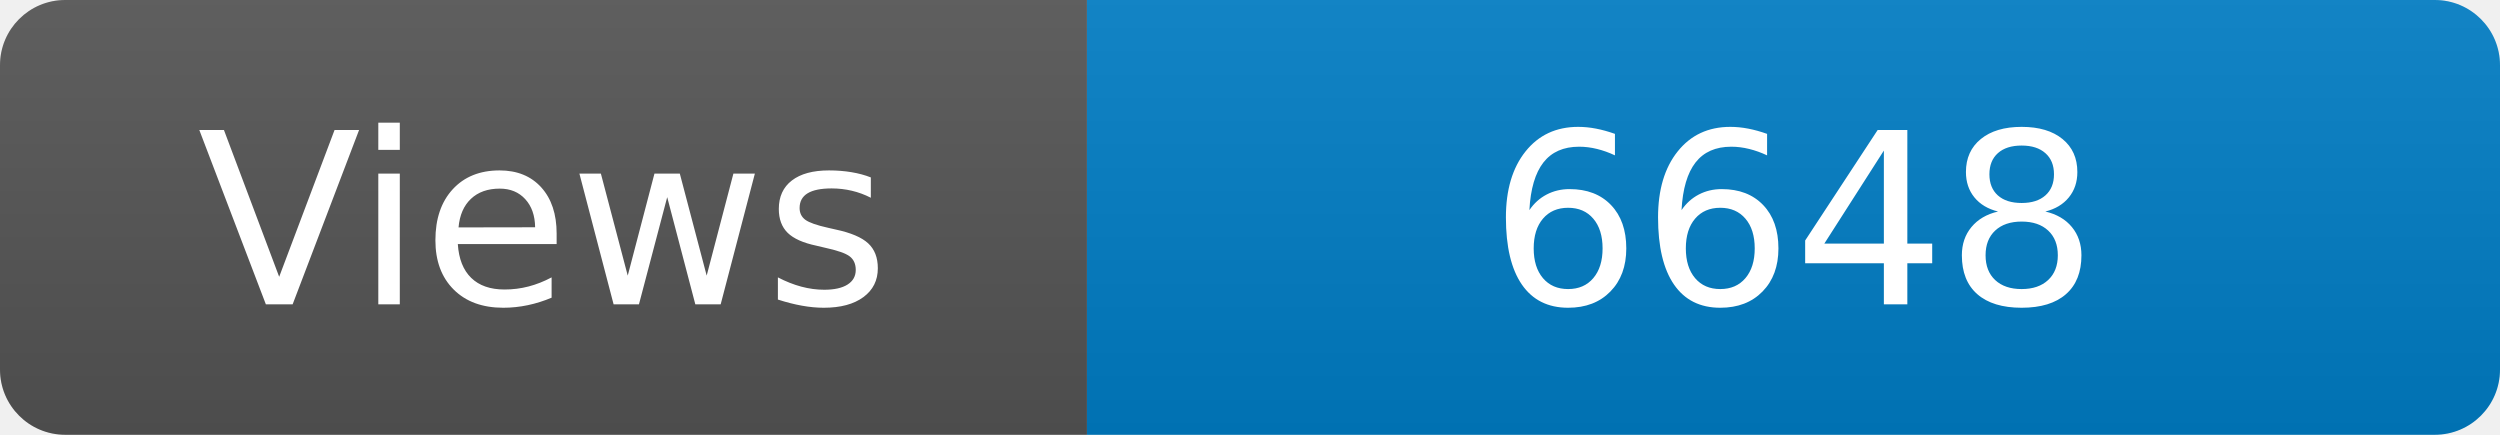
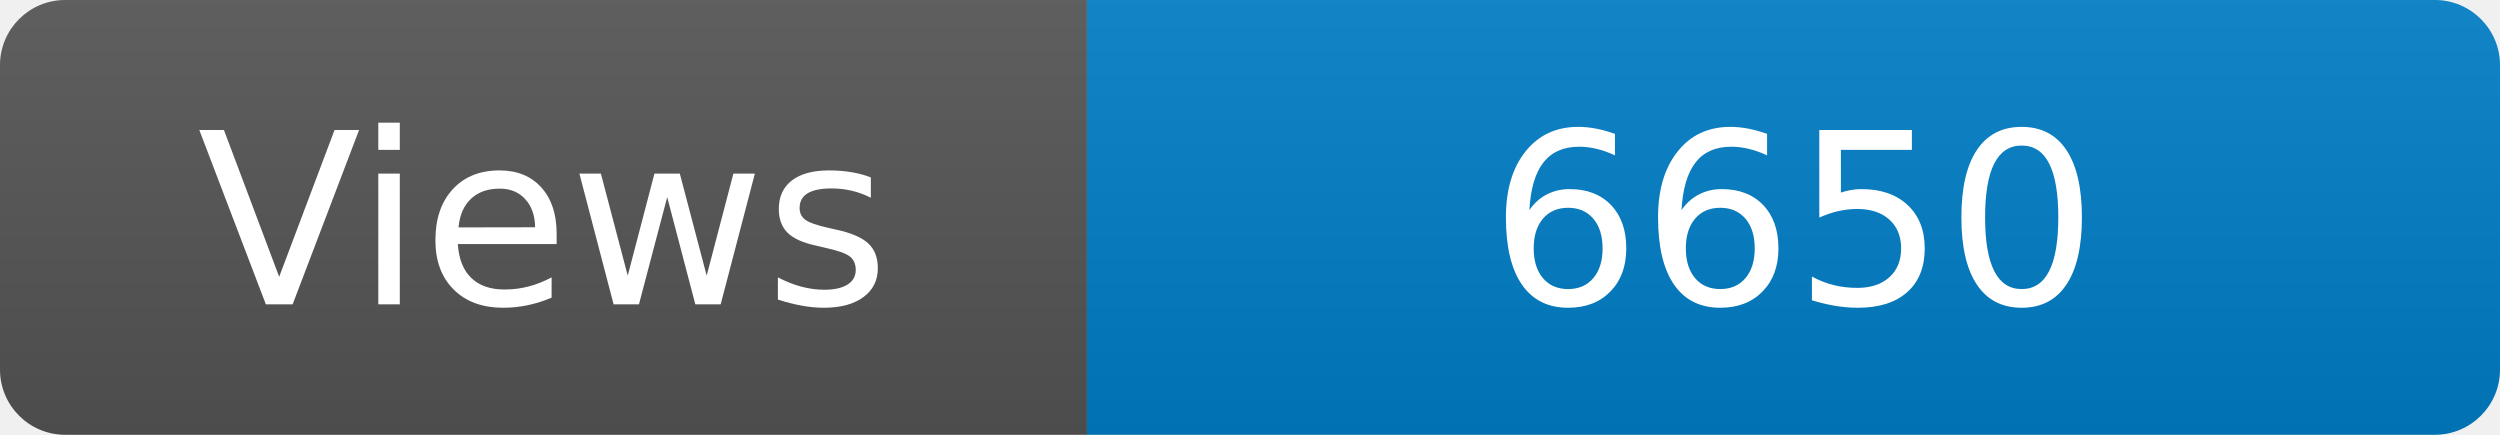
<svg xmlns="http://www.w3.org/2000/svg" width="115" height="20" role="img" aria-label="Maintained?: yes">
  <linearGradient id="s" x2="0" y2="100%">
    <stop offset="0" stop-color="#bbb" stop-opacity=".1" />
    <stop offset="1" stop-opacity=".1" />
  </linearGradient>
  <clipPath id="r">
    <rect width="115" height="20" rx="3" fill="#fff" />
  </clipPath>
  <g clip-path="url(#r)">
    <rect width="50" height="20" fill="#555" />
    <rect x="50" width="160" height="20" fill="#007ec6" />
    <rect width="115" height="20" fill="url(#s)" />
  </g>
  <g fill="#fff" text-anchor="middle" font-family="Verdana,Geneva,DejaVu Sans,sans-serif" font-size="110">
    <text x="250" y="140" transform="scale(.1)" fill="#fff">Views</text>
-     <text x="825" y="140" transform="scale(.1)" fill="#fff">6648</text>
+     <text x="825" y="140" transform="scale(.1)" fill="#fff">6650</text>
  </g>
</svg>
